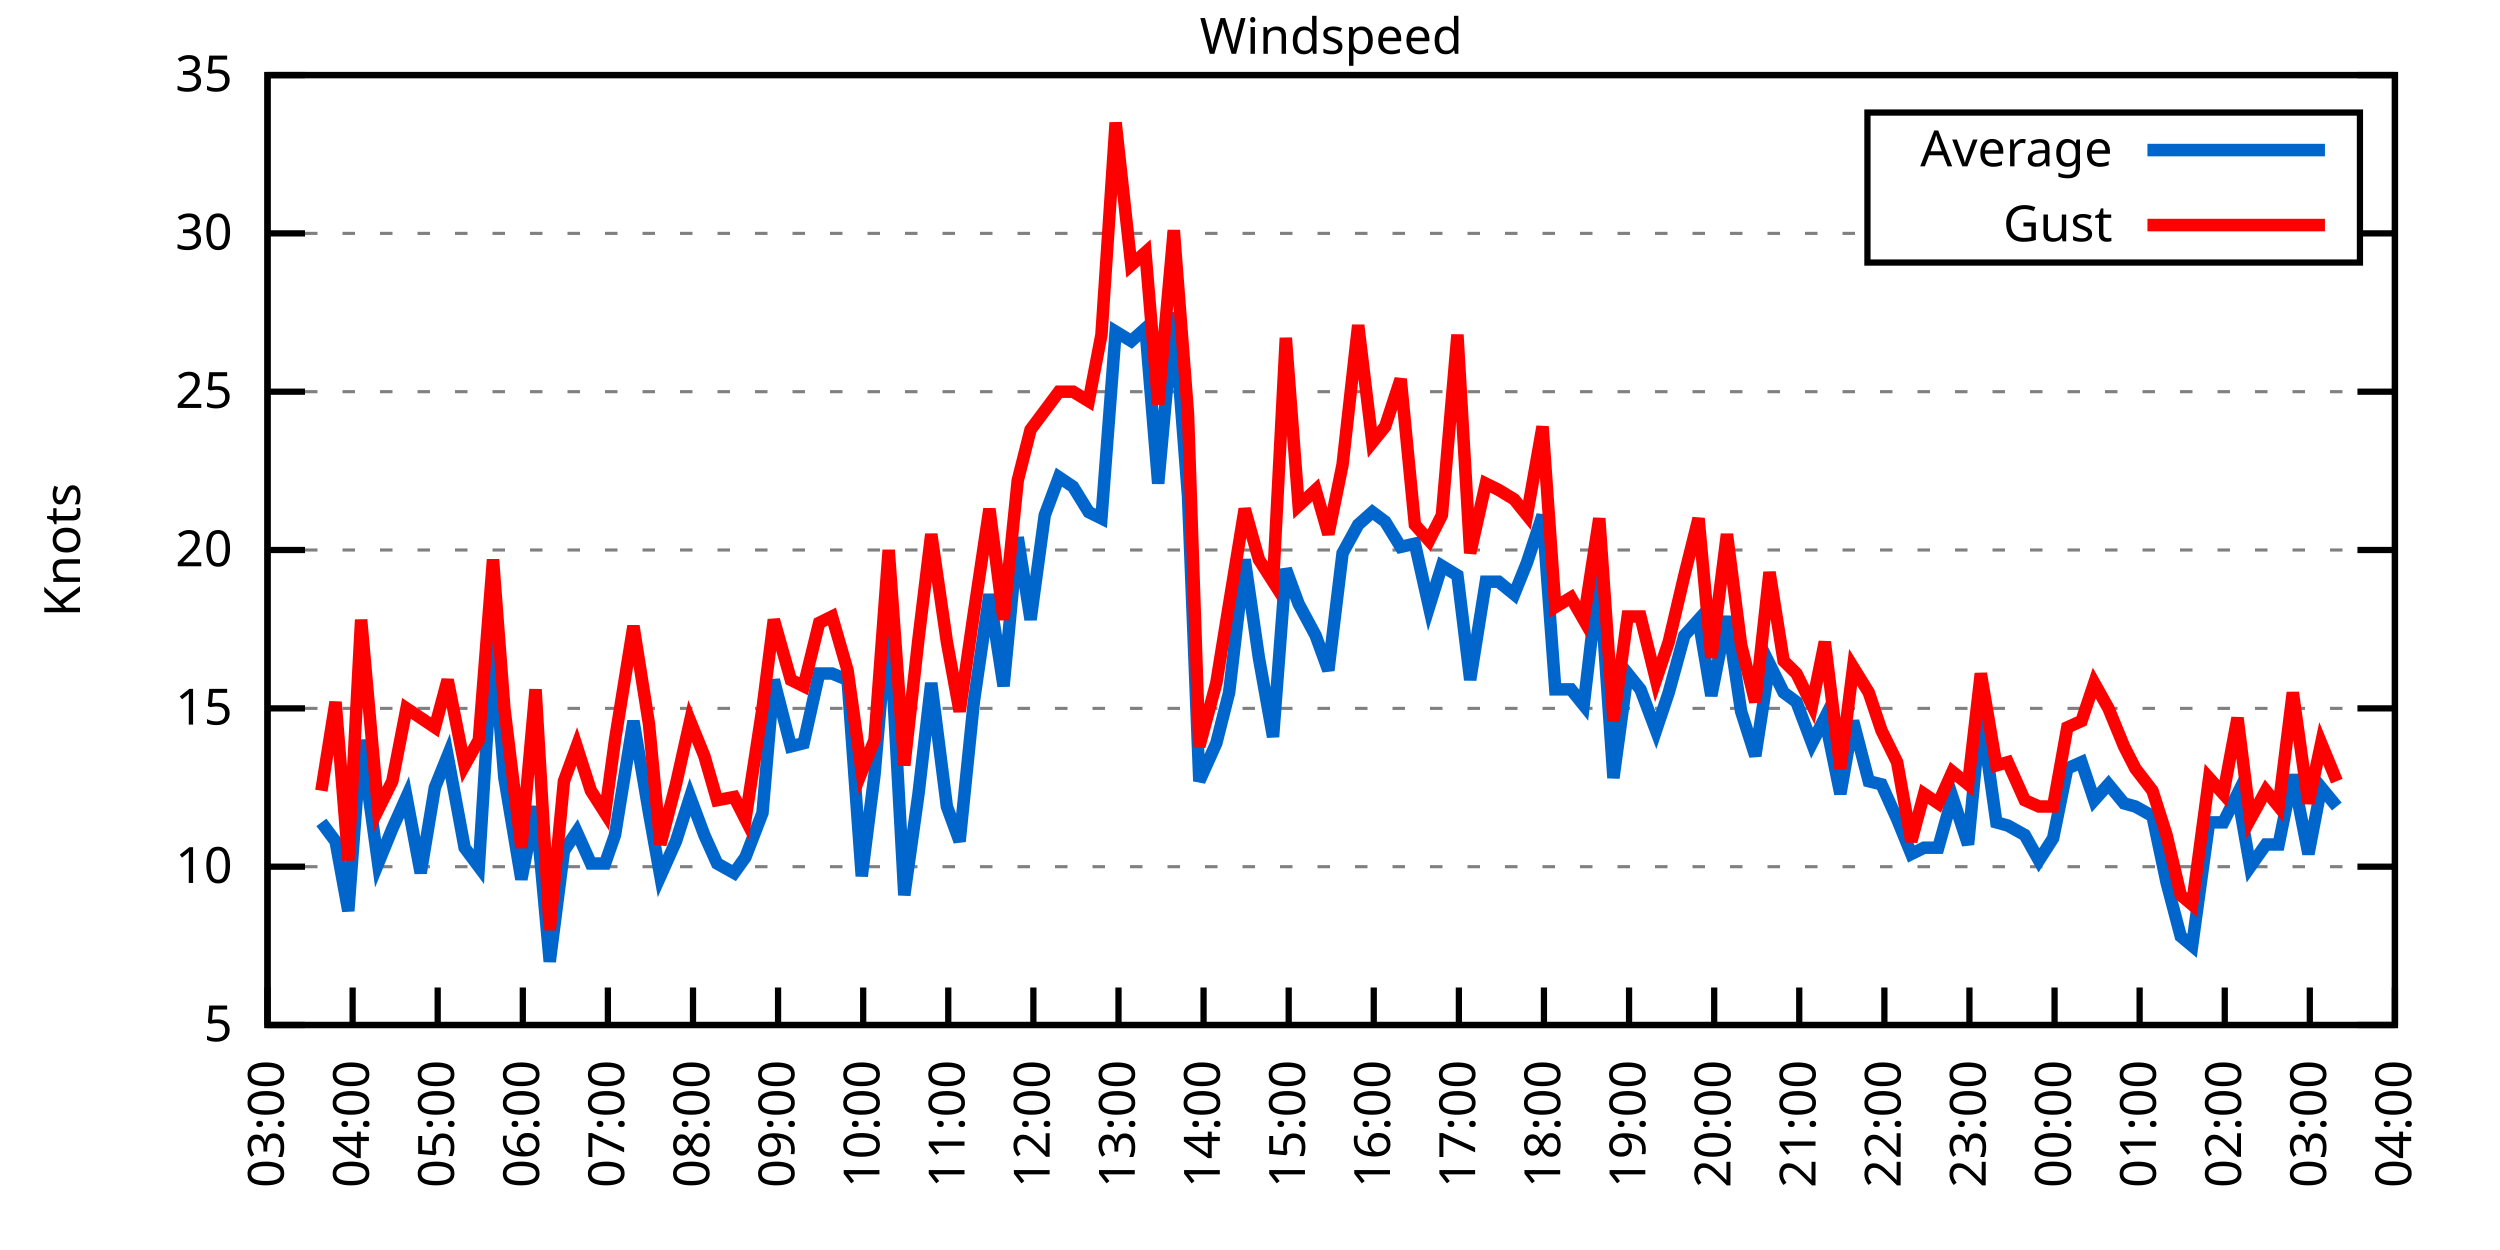
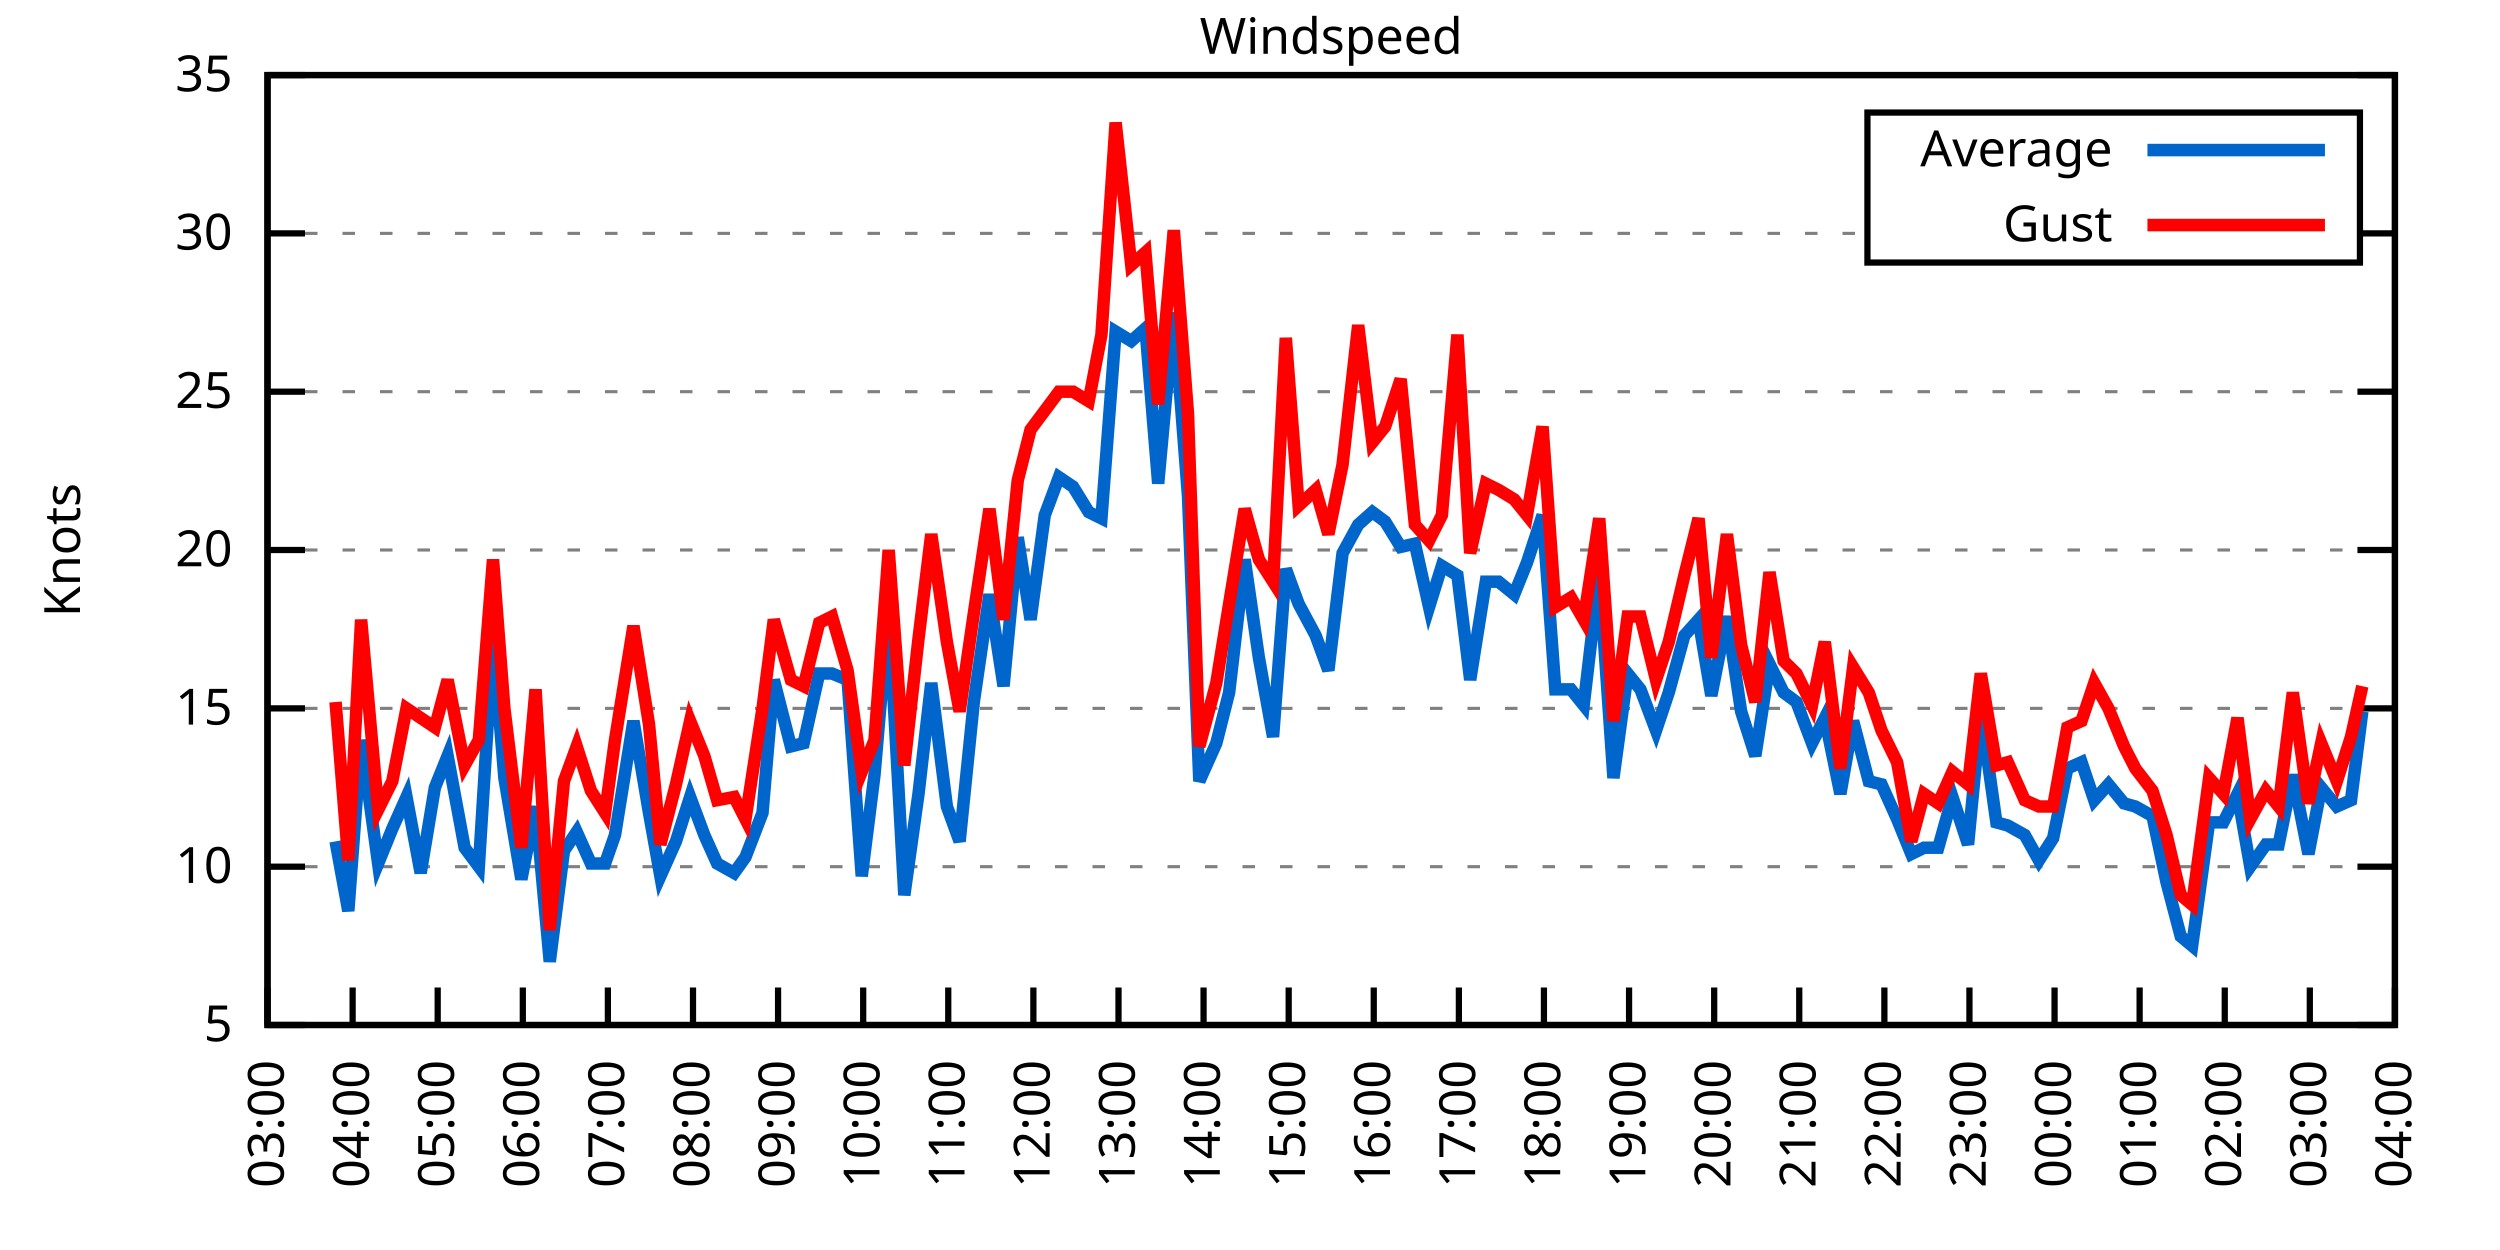
<svg xmlns="http://www.w3.org/2000/svg" xmlns:xlink="http://www.w3.org/1999/xlink" width="400" height="200" viewBox="0 0 400 200">
  <g id="gnuplot_canvas">
    <rect x="0" y="0" width="400" height="200" fill="none" />
    <defs>
      <circle id="gpDot" r="0.5" stroke-width="0.5" stroke="currentColor" />
      <path id="gpPt0" stroke-width="0.333" stroke="currentColor" d="M-1,0 h2 M0,-1 v2" />
      <path id="gpPt1" stroke-width="0.333" stroke="currentColor" d="M-1,-1 L1,1 M1,-1 L-1,1" />
      <path id="gpPt2" stroke-width="0.333" stroke="currentColor" d="M-1,0 L1,0 M0,-1 L0,1 M-1,-1 L1,1 M-1,1 L1,-1" />
      <rect id="gpPt3" stroke-width="0.333" stroke="currentColor" x="-1" y="-1" width="2" height="2" />
      <rect id="gpPt4" stroke-width="0.333" stroke="currentColor" fill="currentColor" x="-1" y="-1" width="2" height="2" />
      <circle id="gpPt5" stroke-width="0.333" stroke="currentColor" cx="0" cy="0" r="1" />
      <use xlink:href="#gpPt5" id="gpPt6" fill="currentColor" stroke="none" />
      <path id="gpPt7" stroke-width="0.333" stroke="currentColor" d="M0,-1.33 L-1.33,0.67 L1.33,0.67 z" />
      <use xlink:href="#gpPt7" id="gpPt8" fill="currentColor" stroke="none" />
      <use xlink:href="#gpPt7" id="gpPt9" stroke="currentColor" transform="rotate(180)" />
      <use xlink:href="#gpPt9" id="gpPt10" fill="currentColor" stroke="none" />
      <use xlink:href="#gpPt3" id="gpPt11" stroke="currentColor" transform="rotate(45)" />
      <use xlink:href="#gpPt11" id="gpPt12" fill="currentColor" stroke="none" />
      <path id="gpPt13" stroke-width="0.333" stroke="currentColor" d="M0,1.330 L1.265,0.411 L0.782,-1.067 L-0.782,-1.076 L-1.265,0.411 z" />
      <use xlink:href="#gpPt13" id="gpPt14" fill="currentColor" stroke="none" />
      <filter id="textbox" filterUnits="objectBoundingBox" x="0" y="0" height="1" width="1">
        <feFlood flood-color="white" flood-opacity="1" result="bgnd" />
        <feComposite in="SourceGraphic" in2="bgnd" operator="atop" />
      </filter>
      <filter id="greybox" filterUnits="objectBoundingBox" x="0" y="0" height="1" width="1">
        <feFlood flood-color="lightgrey" flood-opacity="1" result="grey" />
        <feComposite in="SourceGraphic" in2="grey" operator="atop" />
      </filter>
    </defs>
    <g fill="none" color="white" stroke="currentColor" stroke-width="1.00" stroke-linecap="butt" stroke-linejoin="miter">
</g>
    <g fill="none" color="black" stroke="currentColor" stroke-width="1.00" stroke-linecap="butt" stroke-linejoin="miter">
      <g stroke="none" shape-rendering="crispEdges">
        <polygon fill="rgb(255, 255, 255)" points="42.80,164.00 383.18,164.00 383.18,12.02 42.80,12.02 " />
      </g>
    </g>
    <g fill="none" color="black" stroke="currentColor" stroke-width="1.00" stroke-linecap="butt" stroke-linejoin="miter">
</g>
    <g fill="none" color="black" stroke="black" stroke-width="0.50" stroke-linecap="butt" stroke-linejoin="miter">
</g>
    <g fill="none" color="gray" stroke="currentColor" stroke-width="0.50" stroke-linecap="butt" stroke-linejoin="miter">
      <path stroke="gray" stroke-dasharray="2,4" class="gridline" d="M42.80,164.00 L383.19,164.00  " />
    </g>
    <g fill="none" color="gray" stroke="gray" stroke-width="1.00" stroke-linecap="butt" stroke-linejoin="miter">
</g>
    <g fill="none" color="black" stroke="currentColor" stroke-width="1.00" stroke-linecap="butt" stroke-linejoin="miter">
      <path stroke="black" d="M42.80,164.00 L48.80,164.00 M383.19,164.00 L377.19,164.00  " />
      <g transform="translate(37.20,166.60)" stroke="none" fill="black" font-family="Sans" font-size="8.00" text-anchor="end">
        <text>
          <tspan font-family="Sans"> 5</tspan>
        </text>
      </g>
    </g>
    <g fill="none" color="black" stroke="currentColor" stroke-width="1.00" stroke-linecap="butt" stroke-linejoin="miter">
</g>
    <g fill="none" color="black" stroke="black" stroke-width="0.50" stroke-linecap="butt" stroke-linejoin="miter">
</g>
    <g fill="none" color="gray" stroke="currentColor" stroke-width="0.50" stroke-linecap="butt" stroke-linejoin="miter">
      <path stroke="gray" stroke-dasharray="2,4" class="gridline" d="M42.80,138.67 L383.19,138.67  " />
    </g>
    <g fill="none" color="gray" stroke="gray" stroke-width="1.00" stroke-linecap="butt" stroke-linejoin="miter">
</g>
    <g fill="none" color="black" stroke="currentColor" stroke-width="1.00" stroke-linecap="butt" stroke-linejoin="miter">
      <path stroke="black" d="M42.80,138.67 L48.80,138.67 M383.19,138.67 L377.19,138.67  " />
      <g transform="translate(37.20,141.27)" stroke="none" fill="black" font-family="Sans" font-size="8.00" text-anchor="end">
        <text>
          <tspan font-family="Sans"> 10</tspan>
        </text>
      </g>
    </g>
    <g fill="none" color="black" stroke="currentColor" stroke-width="1.00" stroke-linecap="butt" stroke-linejoin="miter">
</g>
    <g fill="none" color="black" stroke="black" stroke-width="0.50" stroke-linecap="butt" stroke-linejoin="miter">
</g>
    <g fill="none" color="gray" stroke="currentColor" stroke-width="0.50" stroke-linecap="butt" stroke-linejoin="miter">
      <path stroke="gray" stroke-dasharray="2,4" class="gridline" d="M42.80,113.34 L383.19,113.34  " />
    </g>
    <g fill="none" color="gray" stroke="gray" stroke-width="1.00" stroke-linecap="butt" stroke-linejoin="miter">
</g>
    <g fill="none" color="black" stroke="currentColor" stroke-width="1.00" stroke-linecap="butt" stroke-linejoin="miter">
      <path stroke="black" d="M42.80,113.34 L48.80,113.34 M383.19,113.34 L377.19,113.34  " />
      <g transform="translate(37.20,115.94)" stroke="none" fill="black" font-family="Sans" font-size="8.00" text-anchor="end">
        <text>
          <tspan font-family="Sans"> 15</tspan>
        </text>
      </g>
    </g>
    <g fill="none" color="black" stroke="currentColor" stroke-width="1.00" stroke-linecap="butt" stroke-linejoin="miter">
</g>
    <g fill="none" color="black" stroke="black" stroke-width="0.50" stroke-linecap="butt" stroke-linejoin="miter">
</g>
    <g fill="none" color="gray" stroke="currentColor" stroke-width="0.50" stroke-linecap="butt" stroke-linejoin="miter">
      <path stroke="gray" stroke-dasharray="2,4" class="gridline" d="M42.80,88.00 L383.19,88.00  " />
    </g>
    <g fill="none" color="gray" stroke="gray" stroke-width="1.00" stroke-linecap="butt" stroke-linejoin="miter">
</g>
    <g fill="none" color="black" stroke="currentColor" stroke-width="1.00" stroke-linecap="butt" stroke-linejoin="miter">
      <path stroke="black" d="M42.80,88.00 L48.80,88.00 M383.19,88.00 L377.19,88.00  " />
      <g transform="translate(37.20,90.60)" stroke="none" fill="black" font-family="Sans" font-size="8.00" text-anchor="end">
        <text>
          <tspan font-family="Sans"> 20</tspan>
        </text>
      </g>
    </g>
    <g fill="none" color="black" stroke="currentColor" stroke-width="1.00" stroke-linecap="butt" stroke-linejoin="miter">
</g>
    <g fill="none" color="black" stroke="black" stroke-width="0.50" stroke-linecap="butt" stroke-linejoin="miter">
</g>
    <g fill="none" color="gray" stroke="currentColor" stroke-width="0.50" stroke-linecap="butt" stroke-linejoin="miter">
      <path stroke="gray" stroke-dasharray="2,4" class="gridline" d="M42.80,62.67 L383.19,62.67  " />
    </g>
    <g fill="none" color="gray" stroke="gray" stroke-width="1.00" stroke-linecap="butt" stroke-linejoin="miter">
</g>
    <g fill="none" color="black" stroke="currentColor" stroke-width="1.00" stroke-linecap="butt" stroke-linejoin="miter">
      <path stroke="black" d="M42.80,62.67 L48.80,62.67 M383.19,62.67 L377.19,62.67  " />
      <g transform="translate(37.20,65.27)" stroke="none" fill="black" font-family="Sans" font-size="8.00" text-anchor="end">
        <text>
          <tspan font-family="Sans"> 25</tspan>
        </text>
      </g>
    </g>
    <g fill="none" color="black" stroke="currentColor" stroke-width="1.00" stroke-linecap="butt" stroke-linejoin="miter">
</g>
    <g fill="none" color="black" stroke="black" stroke-width="0.50" stroke-linecap="butt" stroke-linejoin="miter">
</g>
    <g fill="none" color="gray" stroke="currentColor" stroke-width="0.50" stroke-linecap="butt" stroke-linejoin="miter">
      <path stroke="gray" stroke-dasharray="2,4" class="gridline" d="M42.80,37.34 L298.79,37.34 M377.59,37.34 L383.19,37.34  " />
    </g>
    <g fill="none" color="gray" stroke="gray" stroke-width="1.00" stroke-linecap="butt" stroke-linejoin="miter">
</g>
    <g fill="none" color="black" stroke="currentColor" stroke-width="1.00" stroke-linecap="butt" stroke-linejoin="miter">
      <path stroke="black" d="M42.80,37.34 L48.80,37.34 M383.19,37.34 L377.19,37.34  " />
      <g transform="translate(37.20,39.94)" stroke="none" fill="black" font-family="Sans" font-size="8.00" text-anchor="end">
        <text>
          <tspan font-family="Sans"> 30</tspan>
        </text>
      </g>
    </g>
    <g fill="none" color="black" stroke="currentColor" stroke-width="1.00" stroke-linecap="butt" stroke-linejoin="miter">
</g>
    <g fill="none" color="black" stroke="black" stroke-width="0.50" stroke-linecap="butt" stroke-linejoin="miter">
</g>
    <g fill="none" color="gray" stroke="currentColor" stroke-width="0.50" stroke-linecap="butt" stroke-linejoin="miter">
      <path stroke="gray" stroke-dasharray="2,4" class="gridline" d="M42.80,12.01 L383.19,12.01  " />
    </g>
    <g fill="none" color="gray" stroke="gray" stroke-width="1.00" stroke-linecap="butt" stroke-linejoin="miter">
</g>
    <g fill="none" color="black" stroke="currentColor" stroke-width="1.00" stroke-linecap="butt" stroke-linejoin="miter">
      <path stroke="black" d="M42.80,12.01 L48.80,12.01 M383.19,12.01 L377.19,12.01  " />
      <g transform="translate(37.20,14.61)" stroke="none" fill="black" font-family="Sans" font-size="8.00" text-anchor="end">
        <text>
          <tspan font-family="Sans"> 35</tspan>
        </text>
      </g>
    </g>
    <g fill="none" color="black" stroke="currentColor" stroke-width="1.00" stroke-linecap="butt" stroke-linejoin="miter">
      <path stroke="black" d="M42.80,164.00 L42.80,158.00  " />
      <g transform="translate(45.40,169.60) rotate(270.00)" stroke="none" fill="black" font-family="Sans" font-size="8.00" text-anchor="end">
        <text>
          <tspan font-family="Sans">03:00</tspan>
        </text>
      </g>
    </g>
    <g fill="none" color="black" stroke="currentColor" stroke-width="1.00" stroke-linecap="butt" stroke-linejoin="miter">
      <path stroke="black" d="M56.42,164.00 L56.42,158.00  " />
      <g transform="translate(59.02,169.60) rotate(270.00)" stroke="none" fill="black" font-family="Sans" font-size="8.00" text-anchor="end">
        <text>
          <tspan font-family="Sans">04:00</tspan>
        </text>
      </g>
    </g>
    <g fill="none" color="black" stroke="currentColor" stroke-width="1.00" stroke-linecap="butt" stroke-linejoin="miter">
      <path stroke="black" d="M70.03,164.00 L70.03,158.00  " />
      <g transform="translate(72.63,169.60) rotate(270.00)" stroke="none" fill="black" font-family="Sans" font-size="8.00" text-anchor="end">
        <text>
          <tspan font-family="Sans">05:00</tspan>
        </text>
      </g>
    </g>
    <g fill="none" color="black" stroke="currentColor" stroke-width="1.00" stroke-linecap="butt" stroke-linejoin="miter">
      <path stroke="black" d="M83.65,164.00 L83.65,158.00  " />
      <g transform="translate(86.25,169.60) rotate(270.00)" stroke="none" fill="black" font-family="Sans" font-size="8.00" text-anchor="end">
        <text>
          <tspan font-family="Sans">06:00</tspan>
        </text>
      </g>
    </g>
    <g fill="none" color="black" stroke="currentColor" stroke-width="1.00" stroke-linecap="butt" stroke-linejoin="miter">
      <path stroke="black" d="M97.26,164.00 L97.26,158.00  " />
      <g transform="translate(99.86,169.60) rotate(270.00)" stroke="none" fill="black" font-family="Sans" font-size="8.00" text-anchor="end">
        <text>
          <tspan font-family="Sans">07:00</tspan>
        </text>
      </g>
    </g>
    <g fill="none" color="black" stroke="currentColor" stroke-width="1.00" stroke-linecap="butt" stroke-linejoin="miter">
      <path stroke="black" d="M110.88,164.00 L110.88,158.00  " />
      <g transform="translate(113.48,169.60) rotate(270.00)" stroke="none" fill="black" font-family="Sans" font-size="8.00" text-anchor="end">
        <text>
          <tspan font-family="Sans">08:00</tspan>
        </text>
      </g>
    </g>
    <g fill="none" color="black" stroke="currentColor" stroke-width="1.00" stroke-linecap="butt" stroke-linejoin="miter">
      <path stroke="black" d="M124.49,164.00 L124.49,158.00  " />
      <g transform="translate(127.09,169.60) rotate(270.00)" stroke="none" fill="black" font-family="Sans" font-size="8.00" text-anchor="end">
        <text>
          <tspan font-family="Sans">09:00</tspan>
        </text>
      </g>
    </g>
    <g fill="none" color="black" stroke="currentColor" stroke-width="1.00" stroke-linecap="butt" stroke-linejoin="miter">
      <path stroke="black" d="M138.11,164.00 L138.11,158.00  " />
      <g transform="translate(140.71,169.60) rotate(270.00)" stroke="none" fill="black" font-family="Sans" font-size="8.00" text-anchor="end">
        <text>
          <tspan font-family="Sans">10:00</tspan>
        </text>
      </g>
    </g>
    <g fill="none" color="black" stroke="currentColor" stroke-width="1.00" stroke-linecap="butt" stroke-linejoin="miter">
      <path stroke="black" d="M151.72,164.00 L151.72,158.00  " />
      <g transform="translate(154.32,169.60) rotate(270.00)" stroke="none" fill="black" font-family="Sans" font-size="8.00" text-anchor="end">
        <text>
          <tspan font-family="Sans">11:00</tspan>
        </text>
      </g>
    </g>
    <g fill="none" color="black" stroke="currentColor" stroke-width="1.00" stroke-linecap="butt" stroke-linejoin="miter">
      <path stroke="black" d="M165.34,164.00 L165.34,158.00  " />
      <g transform="translate(167.94,169.60) rotate(270.00)" stroke="none" fill="black" font-family="Sans" font-size="8.00" text-anchor="end">
        <text>
          <tspan font-family="Sans">12:00</tspan>
        </text>
      </g>
    </g>
    <g fill="none" color="black" stroke="currentColor" stroke-width="1.00" stroke-linecap="butt" stroke-linejoin="miter">
      <path stroke="black" d="M178.96,164.00 L178.96,158.00  " />
      <g transform="translate(181.56,169.60) rotate(270.00)" stroke="none" fill="black" font-family="Sans" font-size="8.00" text-anchor="end">
        <text>
          <tspan font-family="Sans">13:00</tspan>
        </text>
      </g>
    </g>
    <g fill="none" color="black" stroke="currentColor" stroke-width="1.00" stroke-linecap="butt" stroke-linejoin="miter">
      <path stroke="black" d="M192.57,164.00 L192.57,158.00  " />
      <g transform="translate(195.17,169.60) rotate(270.00)" stroke="none" fill="black" font-family="Sans" font-size="8.00" text-anchor="end">
        <text>
          <tspan font-family="Sans">14:00</tspan>
        </text>
      </g>
    </g>
    <g fill="none" color="black" stroke="currentColor" stroke-width="1.00" stroke-linecap="butt" stroke-linejoin="miter">
      <path stroke="black" d="M206.19,164.00 L206.19,158.00  " />
      <g transform="translate(208.79,169.60) rotate(270.00)" stroke="none" fill="black" font-family="Sans" font-size="8.00" text-anchor="end">
        <text>
          <tspan font-family="Sans">15:00</tspan>
        </text>
      </g>
    </g>
    <g fill="none" color="black" stroke="currentColor" stroke-width="1.00" stroke-linecap="butt" stroke-linejoin="miter">
      <path stroke="black" d="M219.80,164.00 L219.80,158.00  " />
      <g transform="translate(222.40,169.60) rotate(270.00)" stroke="none" fill="black" font-family="Sans" font-size="8.00" text-anchor="end">
        <text>
          <tspan font-family="Sans">16:00</tspan>
        </text>
      </g>
    </g>
    <g fill="none" color="black" stroke="currentColor" stroke-width="1.00" stroke-linecap="butt" stroke-linejoin="miter">
      <path stroke="black" d="M233.42,164.00 L233.42,158.00  " />
      <g transform="translate(236.02,169.60) rotate(270.00)" stroke="none" fill="black" font-family="Sans" font-size="8.00" text-anchor="end">
        <text>
          <tspan font-family="Sans">17:00</tspan>
        </text>
      </g>
    </g>
    <g fill="none" color="black" stroke="currentColor" stroke-width="1.00" stroke-linecap="butt" stroke-linejoin="miter">
      <path stroke="black" d="M247.03,164.00 L247.03,158.00  " />
      <g transform="translate(249.63,169.60) rotate(270.00)" stroke="none" fill="black" font-family="Sans" font-size="8.00" text-anchor="end">
        <text>
          <tspan font-family="Sans">18:00</tspan>
        </text>
      </g>
    </g>
    <g fill="none" color="black" stroke="currentColor" stroke-width="1.00" stroke-linecap="butt" stroke-linejoin="miter">
      <path stroke="black" d="M260.65,164.00 L260.65,158.00  " />
      <g transform="translate(263.25,169.60) rotate(270.00)" stroke="none" fill="black" font-family="Sans" font-size="8.00" text-anchor="end">
        <text>
          <tspan font-family="Sans">19:00</tspan>
        </text>
      </g>
    </g>
    <g fill="none" color="black" stroke="currentColor" stroke-width="1.00" stroke-linecap="butt" stroke-linejoin="miter">
      <path stroke="black" d="M274.27,164.00 L274.27,158.00  " />
      <g transform="translate(276.87,169.60) rotate(270.00)" stroke="none" fill="black" font-family="Sans" font-size="8.00" text-anchor="end">
        <text>
          <tspan font-family="Sans">20:00</tspan>
        </text>
      </g>
    </g>
    <g fill="none" color="black" stroke="currentColor" stroke-width="1.00" stroke-linecap="butt" stroke-linejoin="miter">
      <path stroke="black" d="M287.88,164.00 L287.88,158.00  " />
      <g transform="translate(290.48,169.60) rotate(270.00)" stroke="none" fill="black" font-family="Sans" font-size="8.00" text-anchor="end">
        <text>
          <tspan font-family="Sans">21:00</tspan>
        </text>
      </g>
    </g>
    <g fill="none" color="black" stroke="currentColor" stroke-width="1.00" stroke-linecap="butt" stroke-linejoin="miter">
      <path stroke="black" d="M301.50,164.00 L301.50,158.00  " />
      <g transform="translate(304.10,169.60) rotate(270.00)" stroke="none" fill="black" font-family="Sans" font-size="8.00" text-anchor="end">
        <text>
          <tspan font-family="Sans">22:00</tspan>
        </text>
      </g>
    </g>
    <g fill="none" color="black" stroke="currentColor" stroke-width="1.00" stroke-linecap="butt" stroke-linejoin="miter">
      <path stroke="black" d="M315.11,164.00 L315.11,158.00  " />
      <g transform="translate(317.71,169.60) rotate(270.00)" stroke="none" fill="black" font-family="Sans" font-size="8.00" text-anchor="end">
        <text>
          <tspan font-family="Sans">23:00</tspan>
        </text>
      </g>
    </g>
    <g fill="none" color="black" stroke="currentColor" stroke-width="1.00" stroke-linecap="butt" stroke-linejoin="miter">
      <path stroke="black" d="M328.73,164.00 L328.73,158.00  " />
      <g transform="translate(331.33,169.60) rotate(270.00)" stroke="none" fill="black" font-family="Sans" font-size="8.00" text-anchor="end">
        <text>
          <tspan font-family="Sans">00:00</tspan>
        </text>
      </g>
    </g>
    <g fill="none" color="black" stroke="currentColor" stroke-width="1.00" stroke-linecap="butt" stroke-linejoin="miter">
      <path stroke="black" d="M342.34,164.00 L342.34,158.00  " />
      <g transform="translate(344.94,169.60) rotate(270.00)" stroke="none" fill="black" font-family="Sans" font-size="8.00" text-anchor="end">
        <text>
          <tspan font-family="Sans">01:00</tspan>
        </text>
      </g>
    </g>
    <g fill="none" color="black" stroke="currentColor" stroke-width="1.00" stroke-linecap="butt" stroke-linejoin="miter">
      <path stroke="black" d="M355.96,164.00 L355.96,158.00  " />
      <g transform="translate(358.56,169.60) rotate(270.00)" stroke="none" fill="black" font-family="Sans" font-size="8.00" text-anchor="end">
        <text>
          <tspan font-family="Sans">02:00</tspan>
        </text>
      </g>
    </g>
    <g fill="none" color="black" stroke="currentColor" stroke-width="1.00" stroke-linecap="butt" stroke-linejoin="miter">
      <path stroke="black" d="M369.57,164.00 L369.57,158.00  " />
      <g transform="translate(372.17,169.60) rotate(270.00)" stroke="none" fill="black" font-family="Sans" font-size="8.00" text-anchor="end">
        <text>
          <tspan font-family="Sans">03:00</tspan>
        </text>
      </g>
    </g>
    <g fill="none" color="black" stroke="currentColor" stroke-width="1.00" stroke-linecap="butt" stroke-linejoin="miter">
      <path stroke="black" d="M383.19,164.00 L383.19,158.00  " />
      <g transform="translate(385.79,169.60) rotate(270.00)" stroke="none" fill="black" font-family="Sans" font-size="8.00" text-anchor="end">
        <text>
          <tspan font-family="Sans">04:00</tspan>
        </text>
      </g>
    </g>
    <g fill="none" color="black" stroke="currentColor" stroke-width="1.00" stroke-linecap="butt" stroke-linejoin="miter">
</g>
    <g fill="none" color="black" stroke="currentColor" stroke-width="1.00" stroke-linecap="butt" stroke-linejoin="miter">
      <path stroke="black" d="M42.80,12.01 L42.80,164.00 L383.19,164.00 L383.19,12.01 L42.80,12.01 Z  " />
    </g>
    <g fill="none" color="black" stroke="currentColor" stroke-width="1.00" stroke-linecap="butt" stroke-linejoin="miter">
</g>
    <g fill="none" color="black" stroke="currentColor" stroke-width="1.00" stroke-linecap="butt" stroke-linejoin="miter">
      <path stroke="black" d="M298.79,42.01 L298.79,18.01 L377.59,18.01 L377.59,42.01 L298.79,42.01 Z  " />
    </g>
    <g id="Windspeed_plot_1">
      <g fill="none" color="white" stroke="black" stroke-width="2.00" stroke-linecap="butt" stroke-linejoin="miter">
</g>
      <g fill="none" color="black" stroke="currentColor" stroke-width="2.00" stroke-linecap="butt" stroke-linejoin="miter">
        <g transform="translate(337.99,26.61)" stroke="none" fill="black" font-family="Sans" font-size="8.00" text-anchor="end">
          <text>
            <tspan font-family="Sans">Average</tspan>
          </text>
        </g>
      </g>
      <g fill="none" color="black" stroke="currentColor" stroke-width="2.00" stroke-linecap="butt" stroke-linejoin="miter">
-         <path stroke="rgb(  0, 102, 204)" d="M343.59,24.01 L371.99,24.01 M51.42,131.58 L53.69,134.62 L55.73,145.76 L57.78,118.40 L60.50,138.16 L62.77,132.59   L65.04,127.52 L67.31,139.68 L69.58,126.00 L71.62,120.94 L74.34,135.63 L76.61,138.67 L78.88,102.19 L80.70,124.48   L83.42,140.69 L85.69,129.04 L87.96,153.87 L90.23,136.14 L92.27,133.10 L94.54,138.16 L96.81,138.16 L98.40,133.60   L101.35,115.36 L103.84,130.06 L105.66,140.19 L108.15,134.62 L110.42,127.52 L112.69,133.60 L114.74,138.16 L117.46,139.68   L119.27,137.15 L122.00,130.06 L123.81,108.78 L126.54,119.42 L128.58,118.91 L131.07,107.76 L133.12,107.76 L135.61,108.78   L137.88,140.19 L139.92,123.98 L142.19,97.63 L144.69,143.23 L146.96,127.02 L149.00,109.28 L151.50,129.04 L153.54,134.62   L155.81,112.32 L158.31,95.10 L160.57,109.79 L162.84,85.98 L164.89,99.15 L167.16,82.43 L169.43,76.35 L171.69,77.87   L174.19,81.93 L176.23,82.94 L178.50,53.05 L181.00,54.57 L183.27,52.54 L185.31,77.37 L187.81,50.01 L190.08,79.39   L191.89,124.99 L194.61,118.91 L196.66,110.80 L199.15,89.52 L201.42,105.23 L203.69,117.90 L205.73,91.04 L207.78,96.62   L210.50,101.68 L212.54,107.26 L214.81,88.51 L217.31,83.95 L219.58,81.93 L221.62,83.45 L224.11,87.50 L226.38,86.99   L228.65,97.12 L230.70,90.54 L233.19,92.06 L235.23,108.78 L237.73,93.07 L239.77,93.07 L242.27,95.10 L244.31,90.03   L246.81,82.43 L248.85,110.30 L251.35,110.30 L253.39,112.83 L255.88,91.55 L258.15,124.48 L260.42,107.76 L262.47,110.30   L264.96,116.88 L267.00,110.80 L269.50,101.68 L271.77,99.15 L273.81,111.31 L276.31,98.64 L278.58,113.84 L280.85,120.94   L283.12,106.24 L285.38,110.80 L287.43,112.32 L289.92,118.91 L291.97,114.86 L294.46,127.02 L296.50,115.36 L299.00,124.99   L301.04,125.50 L303.54,131.07 L305.81,136.64 L307.85,135.63 L310.12,135.63 L312.39,127.52 L314.89,135.12 L316.93,113.84   L319.42,131.58 L321.24,132.08 L323.96,133.60 L326.23,137.66 L328.50,134.11 L330.77,122.96 L333.04,121.95 L335.08,128.03   L337.35,125.50 L339.85,128.54 L341.66,129.04 L344.39,130.56 L346.65,141.20 L348.92,149.81 L350.74,151.33 L353.46,131.58   L355.73,131.58 L358.00,127.02 L360.04,138.67 L362.54,135.12 L364.58,135.12 L366.85,123.98 L369.35,136.64 L371.39,126.00   L373.89,129.04  " />
+         <path stroke="rgb(  0, 102, 204)" d="M343.59,24.01 L371.99,24.01 M53.69,134.62 L55.73,145.76 L57.78,118.40 L60.50,138.16 L62.77,132.59 L65.04,127.52   L67.31,139.68 L69.58,126.00 L71.62,120.94 L74.34,135.63 L76.61,138.67 L78.88,102.19 L80.70,124.48 L83.42,140.69   L85.69,129.04 L87.96,153.87 L90.23,136.14 L92.27,133.10 L94.54,138.16 L96.81,138.16 L98.40,133.60 L101.35,115.36   L103.84,130.06 L105.66,140.19 L108.15,134.62 L110.42,127.52 L112.69,133.60 L114.74,138.16 L117.46,139.68 L119.27,137.15   L122.00,130.06 L123.81,108.78 L126.54,119.42 L128.58,118.91 L131.07,107.76 L133.12,107.76 L135.61,108.78 L137.88,140.19   L139.92,123.98 L142.19,97.63 L144.69,143.23 L146.96,127.02 L149.00,109.28 L151.50,129.04 L153.54,134.62 L155.81,112.32   L158.31,95.10 L160.57,109.79 L162.84,85.98 L164.89,99.15 L167.16,82.43 L169.43,76.35 L171.69,77.87 L174.19,81.93   L176.23,82.94 L178.50,53.05 L181.00,54.57 L183.27,52.54 L185.31,77.37 L187.81,50.01 L190.08,79.39 L191.89,124.99   L194.61,118.91 L196.66,110.80 L199.15,89.52 L201.42,105.23 L203.69,117.90 L205.73,91.04 L207.78,96.62 L210.50,101.68   L212.54,107.26 L214.81,88.51 L217.31,83.95 L219.58,81.93 L221.62,83.45 L224.11,87.50 L226.38,86.99 L228.65,97.12   L230.70,90.54 L233.19,92.06 L235.23,108.78 L237.73,93.07 L239.77,93.07 L242.27,95.10 L244.31,90.03 L246.81,82.43   L248.85,110.30 L251.35,110.30 L253.39,112.83 L255.88,91.55 L258.15,124.48 L260.42,107.76 L262.47,110.30 L264.96,116.88   L267.00,110.80 L269.50,101.68 L271.77,99.15 L273.81,111.31 L276.31,98.64 L278.58,113.84 L280.85,120.94 L283.12,106.24   L285.38,110.80 L287.43,112.32 L289.92,118.91 L291.97,114.86 L294.46,127.02 L296.50,115.36 L299.00,124.99 L301.04,125.50   L303.54,131.07 L305.81,136.64 L307.85,135.63 L310.12,135.63 L312.39,127.52 L314.89,135.12 L316.93,113.84 L319.42,131.58   L321.24,132.08 L323.96,133.60 L326.23,137.66 L328.50,134.11 L330.77,122.96 L333.04,121.95 L335.08,128.03 L337.35,125.50   L339.85,128.54 L341.66,129.04 L344.39,130.56 L346.65,141.20 L348.92,149.81 L350.74,151.33 L353.46,131.58 L355.73,131.58   L358.00,127.02 L360.04,138.67 L362.54,135.12 L364.58,135.12 L366.85,123.98 L369.35,136.64 L371.39,126.00 L373.89,129.04   L376.16,128.03 L377.97,113.84  " />
      </g>
    </g>
    <g id="Windspeed_plot_2">
      <g fill="none" color="black" stroke="currentColor" stroke-width="2.00" stroke-linecap="butt" stroke-linejoin="miter">
        <g transform="translate(337.99,38.61)" stroke="none" fill="black" font-family="Sans" font-size="8.00" text-anchor="end">
          <text>
            <tspan font-family="Sans">Gust</tspan>
          </text>
        </g>
      </g>
      <g fill="none" color="black" stroke="currentColor" stroke-width="2.00" stroke-linecap="butt" stroke-linejoin="miter">
-         <path stroke="rgb(255,   0,   0)" d="M343.59,36.01 L371.99,36.01 M51.42,126.51 L53.69,112.32 L55.73,137.66 L57.78,99.15 L60.50,129.55 L62.77,124.99   L65.04,113.34 L67.31,114.86 L69.58,116.38 L71.62,108.78 L74.34,122.46 L76.61,118.40 L78.88,89.52 L80.70,113.34   L83.42,135.63 L85.69,110.30 L87.96,148.80 L90.23,124.99 L92.27,119.42 L94.54,126.51 L96.81,130.06 L98.40,118.40   L101.35,100.16 L103.84,115.87 L105.66,135.12 L108.15,125.50 L110.42,115.36 L112.69,120.94 L114.74,128.03 L117.46,127.52   L119.27,131.07 L122.00,113.34 L123.81,99.15 L126.54,108.78 L128.58,109.79 L131.07,99.66 L133.12,98.64 L135.61,107.26   L137.88,123.47 L139.92,118.40 L142.19,88.00 L144.69,122.46 L146.96,102.19 L149.00,85.47 L151.50,102.70 L153.54,113.84   L155.81,98.14 L158.31,81.42 L160.57,99.15 L162.84,76.86 L164.89,68.75 L167.16,65.71 L169.43,62.67 L171.69,62.67   L174.19,64.19 L176.23,53.55 L178.50,19.61 L181.00,42.41 L183.27,40.38 L185.31,64.70 L187.81,36.84 L190.08,66.22   L191.89,119.42 L194.61,109.28 L196.66,96.62 L199.15,81.42 L201.42,89.52 L203.69,93.07 L205.73,54.06 L207.78,80.91   L210.50,78.38 L212.54,85.47 L214.81,74.33 L217.31,52.03 L219.58,70.78 L221.62,68.25 L224.11,60.65 L226.38,83.95   L228.65,86.49 L230.70,82.43 L233.19,53.55 L235.23,88.51 L237.73,77.37 L239.77,78.38 L242.27,79.90 L244.31,82.43   L246.81,68.25 L248.85,97.12 L251.35,95.60 L253.39,99.15 L255.88,82.94 L258.15,115.36 L260.42,98.64 L262.47,98.64   L264.96,108.78 L267.00,102.70 L269.50,92.06 L271.77,82.94 L273.81,105.23 L276.31,85.47 L278.58,103.20 L280.85,112.32   L283.12,91.55 L285.38,105.74 L287.43,107.76 L289.92,112.83 L291.97,102.70 L294.46,122.96 L296.50,106.75 L299.00,110.80   L301.04,116.88 L303.54,121.95 L305.81,134.62 L307.85,127.02 L310.12,128.54 L312.39,123.47 L314.89,125.50 L316.93,107.76   L319.42,122.46 L321.24,121.95 L323.96,128.03 L326.23,129.04 L328.50,129.04 L330.77,116.38 L333.04,115.36 L335.08,109.28   L337.35,113.34 L339.85,119.42 L341.66,122.96 L344.39,126.51 L346.65,133.60 L348.92,143.23 L350.74,144.75 L353.46,124.48   L355.73,127.02 L358.00,114.86 L360.04,131.07 L362.54,126.51 L364.58,129.04 L366.85,110.80 L369.35,128.54 L371.39,118.91   L373.89,124.99  " />
+         <path stroke="rgb(255,   0,   0)" d="M343.59,36.01 L371.99,36.01 M53.69,112.32 L55.73,137.66 L57.78,99.15 L60.50,129.55 L62.77,124.99 L65.04,113.34   L67.31,114.86 L69.58,116.38 L71.62,108.78 L74.34,122.46 L76.61,118.40 L78.88,89.52 L80.70,113.34 L83.42,135.63   L85.69,110.30 L87.96,148.80 L90.23,124.99 L92.27,119.42 L94.54,126.51 L96.81,130.06 L98.40,118.40 L101.35,100.16   L103.84,115.87 L105.66,135.12 L108.15,125.50 L110.42,115.36 L112.69,120.94 L114.74,128.03 L117.46,127.52 L119.27,131.07   L122.00,113.34 L123.81,99.15 L126.54,108.78 L128.58,109.79 L131.07,99.66 L133.12,98.64 L135.61,107.26 L137.88,123.47   L139.92,118.40 L142.19,88.00 L144.69,122.46 L146.96,102.19 L149.00,85.47 L151.50,102.70 L153.54,113.84 L155.81,98.14   L158.31,81.42 L160.57,99.15 L162.84,76.86 L164.89,68.75 L167.16,65.71 L169.43,62.67 L171.69,62.67 L174.19,64.19   L176.23,53.55 L178.50,19.61 L181.00,42.41 L183.27,40.38 L185.31,64.70 L187.81,36.84 L190.08,66.22 L191.89,119.42   L194.61,109.28 L196.66,96.62 L199.15,81.42 L201.42,89.52 L203.69,93.07 L205.73,54.06 L207.78,80.91 L210.50,78.38   L212.54,85.47 L214.81,74.33 L217.31,52.03 L219.58,70.78 L221.62,68.25 L224.11,60.65 L226.38,83.95 L228.65,86.49   L230.70,82.43 L233.19,53.55 L235.23,88.51 L237.73,77.37 L239.77,78.38 L242.27,79.90 L244.31,82.43 L246.81,68.25   L248.85,97.12 L251.35,95.60 L253.39,99.15 L255.88,82.94 L258.15,115.36 L260.42,98.64 L262.47,98.64 L264.96,108.78   L267.00,102.70 L269.50,92.06 L271.77,82.94 L273.81,105.23 L276.31,85.47 L278.58,103.20 L280.85,112.32 L283.12,91.55   L285.38,105.74 L287.43,107.76 L289.92,112.83 L291.97,102.70 L294.46,122.96 L296.50,106.75 L299.00,110.80 L301.04,116.88   L303.54,121.95 L305.81,134.62 L307.85,127.02 L310.12,128.54 L312.39,123.47 L314.89,125.50 L316.93,107.76 L319.42,122.46   L321.24,121.95 L323.96,128.03 L326.23,129.04 L328.50,129.04 L330.77,116.38 L333.04,115.36 L335.08,109.28 L337.35,113.34   L339.85,119.42 L341.66,122.96 L344.39,126.51 L346.65,133.60 L348.92,143.23 L350.74,144.75 L353.46,124.48 L355.73,127.02   L358.00,114.86 L360.04,131.07 L362.54,126.51 L364.58,129.04 L366.85,110.80 L369.35,128.54 L371.39,118.91 L373.89,124.99   L376.16,117.90 L377.97,109.79  " />
      </g>
    </g>
    <g fill="none" color="black" stroke="currentColor" stroke-width="2.00" stroke-linecap="butt" stroke-linejoin="miter">
</g>
    <g fill="none" color="black" stroke="black" stroke-width="1.00" stroke-linecap="butt" stroke-linejoin="miter">
</g>
    <g fill="none" color="black" stroke="currentColor" stroke-width="1.00" stroke-linecap="butt" stroke-linejoin="miter">
      <path stroke="black" d="M42.80,12.01 L42.80,164.00 L383.19,164.00 L383.19,12.01 L42.80,12.01 Z  " />
      <g transform="translate(12.80,88.01) rotate(270.00)" stroke="none" fill="black" font-family="Sans" font-size="8.00" text-anchor="middle">
        <text>
          <tspan font-family="Sans">Knots</tspan>
        </text>
      </g>
    </g>
    <g fill="none" color="black" stroke="currentColor" stroke-width="1.00" stroke-linecap="butt" stroke-linejoin="miter">
</g>
    <g fill="none" color="black" stroke="currentColor" stroke-width="1.00" stroke-linecap="butt" stroke-linejoin="miter">
      <g transform="translate(212.99,8.61)" stroke="none" fill="black" font-family="Sans" font-size="8.00" text-anchor="middle">
        <text>
          <tspan font-family="Sans">Windspeed</tspan>
        </text>
      </g>
    </g>
    <g fill="none" color="black" stroke="currentColor" stroke-width="1.00" stroke-linecap="butt" stroke-linejoin="miter">
</g>
  </g>
</svg>
